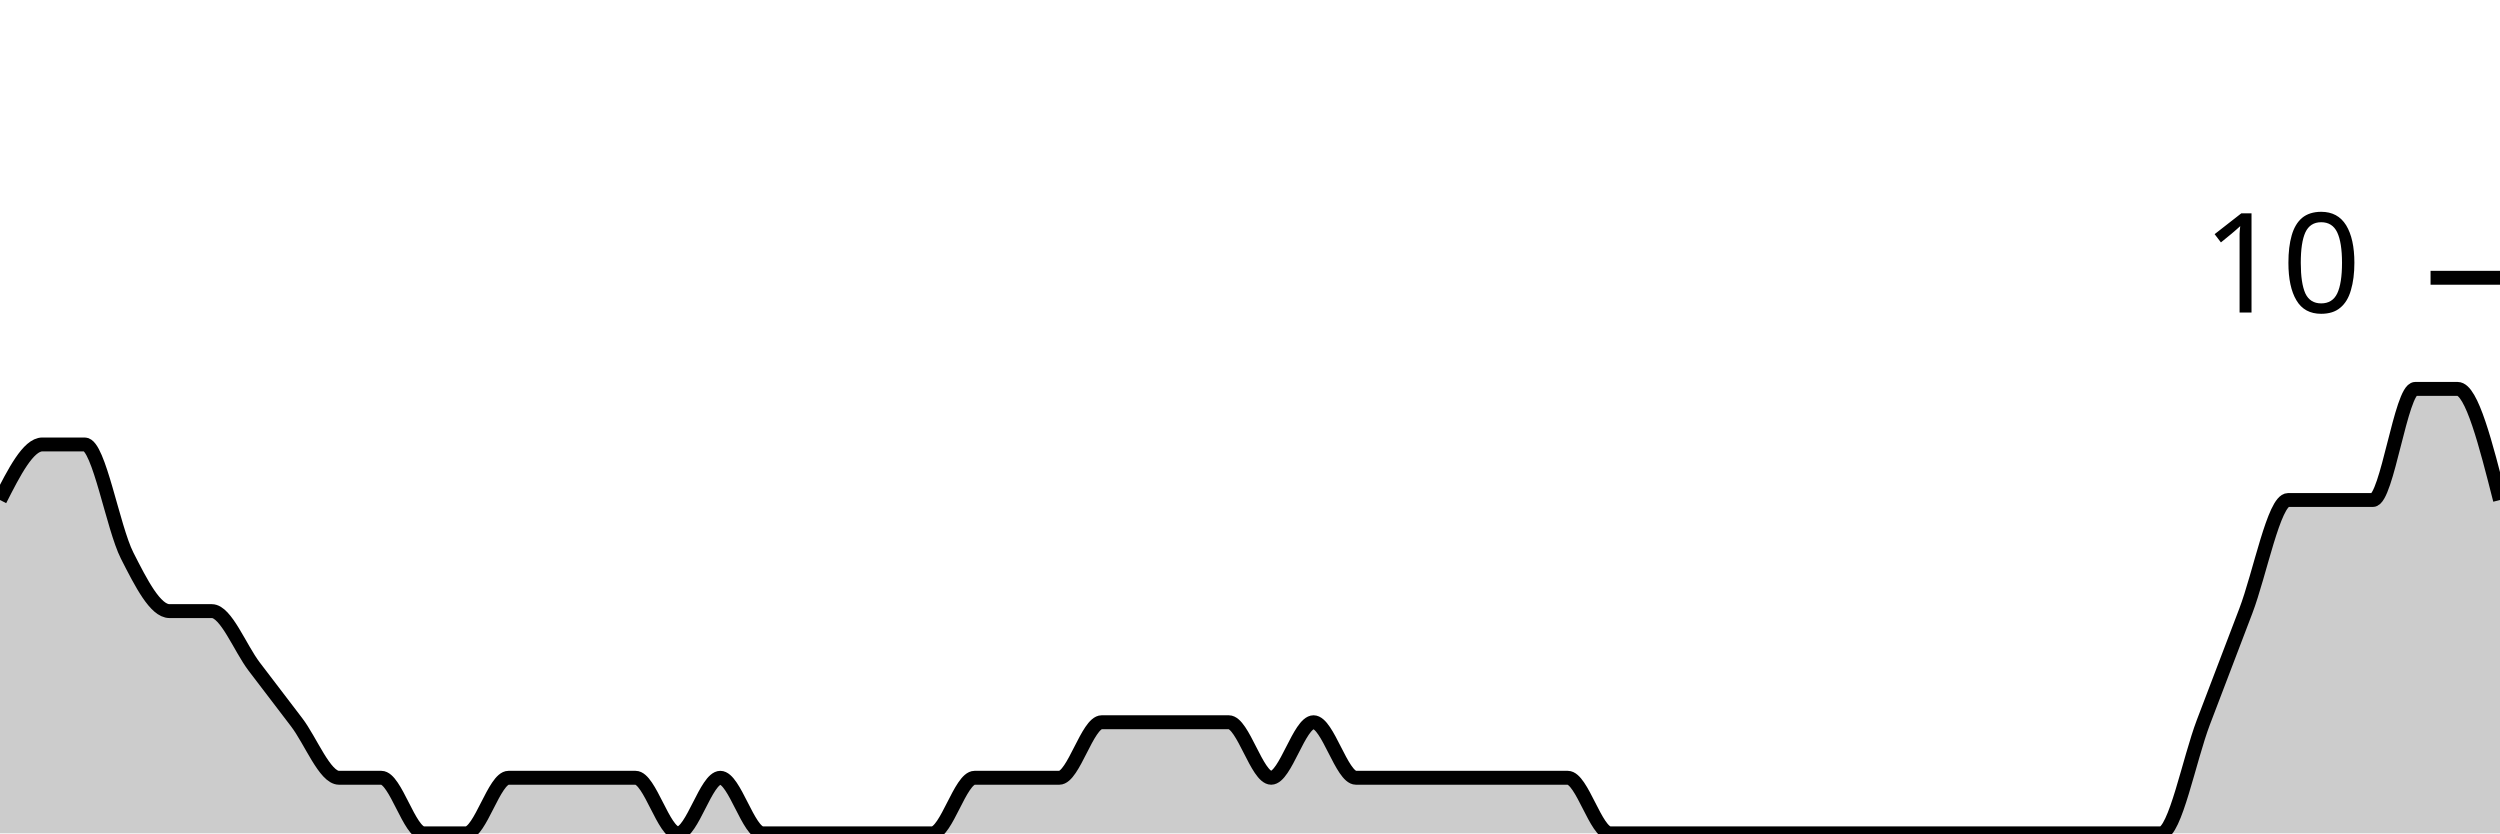
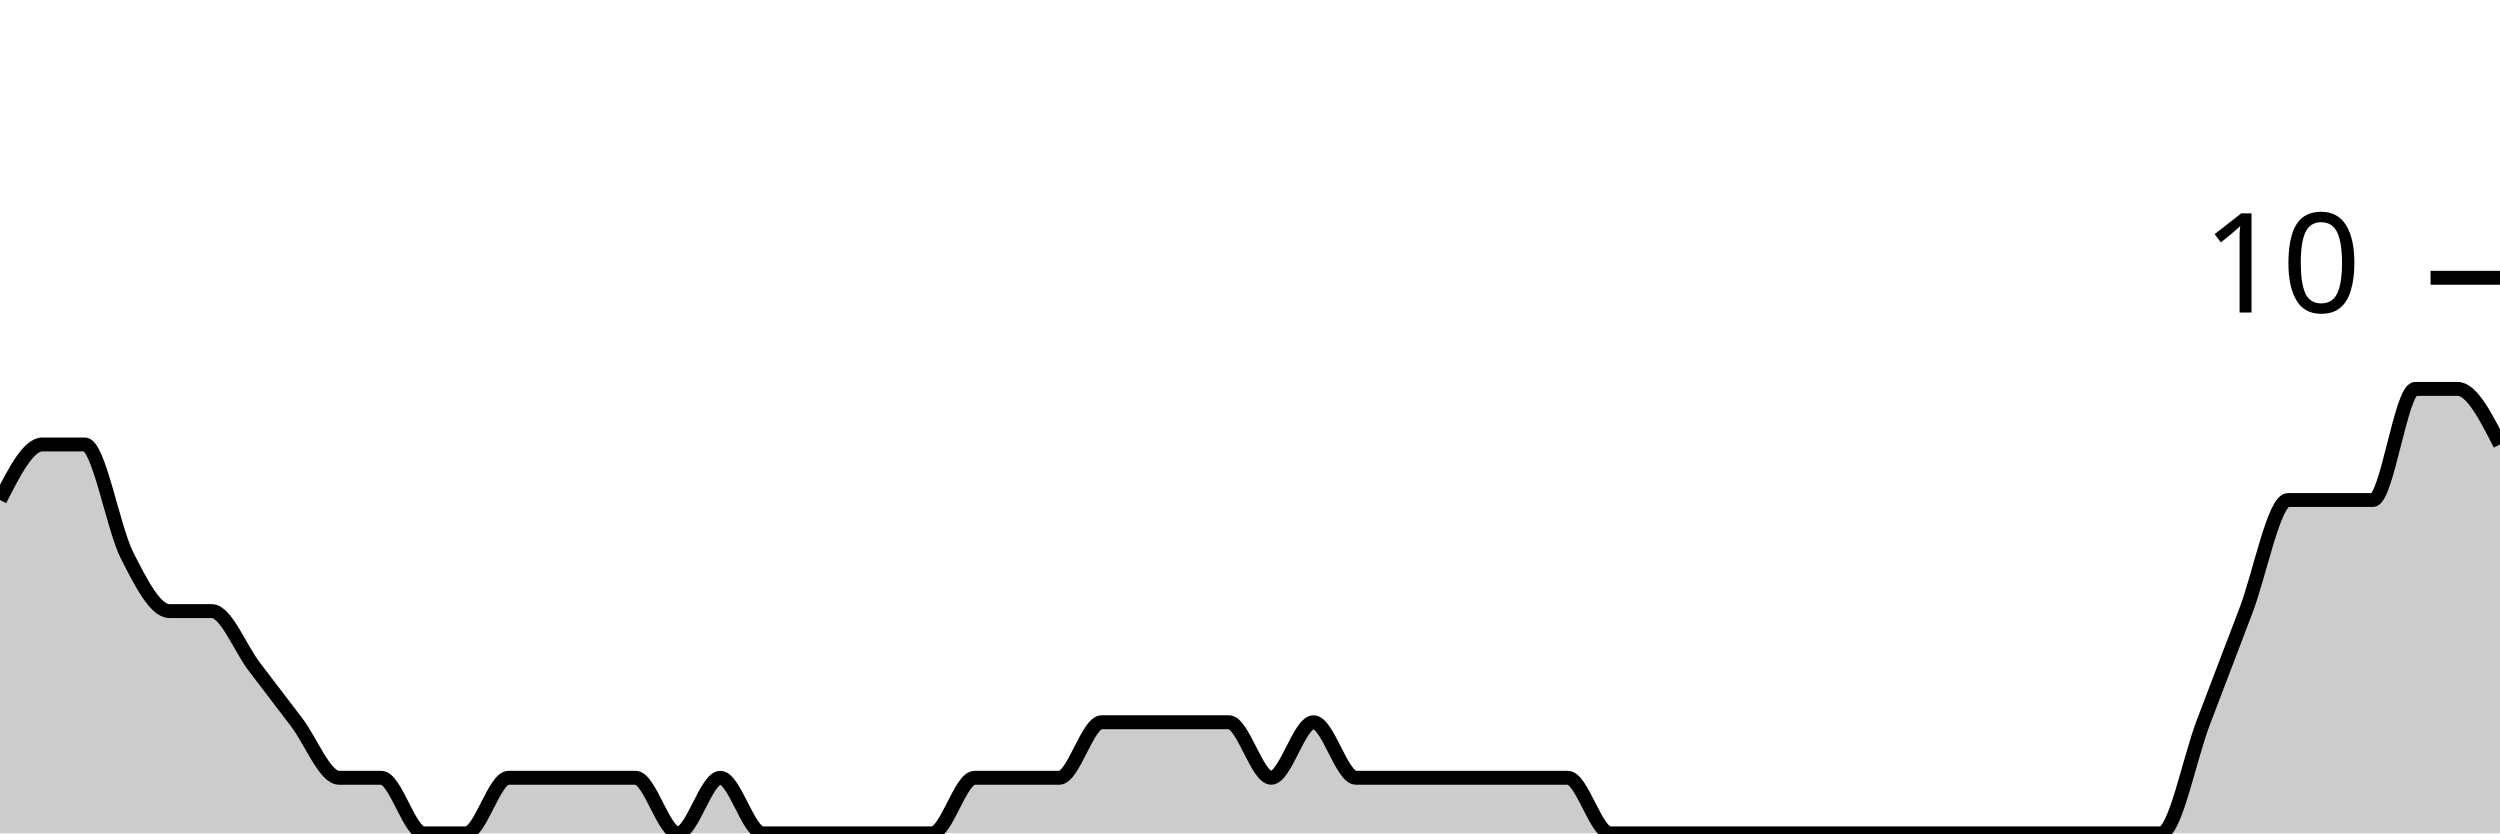
<svg xmlns="http://www.w3.org/2000/svg" viewBox="0 0 180 60">
  <g transform="translate(0,20)">
-     <path class="area" fill="rgba(0, 0, 0, 0.2)" d="M0,16C1.017,14,2.034,12,3.051,12C4.068,12,5.085,12,6.102,12C7.119,12,8.136,18,9.153,20C10.169,22,11.186,24,12.203,24C13.22,24,14.237,24,15.254,24C16.271,24,17.288,26.667,18.305,28C19.322,29.333,20.339,30.667,21.356,32C22.373,33.333,23.39,36,24.407,36C25.424,36,26.441,36,27.458,36C28.475,36,29.492,40,30.508,40C31.525,40,32.542,40,33.559,40C34.576,40,35.593,36,36.61,36C37.627,36,38.644,36,39.661,36C40.678,36,41.695,36,42.712,36C43.729,36,44.746,36,45.763,36C46.78,36,47.797,40,48.814,40C49.831,40,50.847,36,51.864,36C52.881,36,53.898,40,54.915,40C55.932,40,56.949,40,57.966,40C58.983,40,60,40,61.017,40C62.034,40,63.051,40,64.068,40C65.085,40,66.102,40,67.119,40C68.136,40,69.153,36,70.169,36C71.186,36,72.203,36,73.22,36C74.237,36,75.254,36,76.271,36C77.288,36,78.305,32,79.322,32C80.339,32,81.356,32,82.373,32C83.39,32,84.407,32,85.424,32C86.441,32,87.458,32,88.475,32C89.492,32,90.508,36,91.525,36C92.542,36,93.559,32,94.576,32C95.593,32,96.61,36,97.627,36C98.644,36,99.661,36,100.678,36C101.695,36,102.712,36,103.729,36C104.746,36,105.763,36,106.78,36C107.797,36,108.814,36,109.831,36C110.847,36,111.864,36,112.881,36C113.898,36,114.915,40,115.932,40C116.949,40,117.966,40,118.983,40C120,40,121.017,40,122.034,40C123.051,40,124.068,40,125.085,40C126.102,40,127.119,40,128.136,40C129.153,40,130.169,40,131.186,40C132.203,40,133.22,40,134.237,40C135.254,40,136.271,40,137.288,40C138.305,40,139.322,40,140.339,40C141.356,40,142.373,40,143.39,40C144.407,40,145.424,40,146.441,40C147.458,40,148.475,40,149.492,40C150.508,40,151.525,40,152.542,40C153.559,40,154.576,40,155.593,40C156.61,40,157.627,34.667,158.644,32C159.661,29.333,160.678,26.667,161.695,24C162.712,21.333,163.729,16,164.746,16C165.763,16,166.78,16,167.797,16C168.814,16,169.831,16,170.847,16C171.864,16,172.881,8,173.898,8C174.915,8,175.932,8,176.949,8C177.966,8,178.983,12,180,16L180,40C178.983,40,177.966,40,176.949,40C175.932,40,174.915,40,173.898,40C172.881,40,171.864,40,170.847,40C169.831,40,168.814,40,167.797,40C166.78,40,165.763,40,164.746,40C163.729,40,162.712,40,161.695,40C160.678,40,159.661,40,158.644,40C157.627,40,156.61,40,155.593,40C154.576,40,153.559,40,152.542,40C151.525,40,150.508,40,149.492,40C148.475,40,147.458,40,146.441,40C145.424,40,144.407,40,143.39,40C142.373,40,141.356,40,140.339,40C139.322,40,138.305,40,137.288,40C136.271,40,135.254,40,134.237,40C133.22,40,132.203,40,131.186,40C130.169,40,129.153,40,128.136,40C127.119,40,126.102,40,125.085,40C124.068,40,123.051,40,122.034,40C121.017,40,120,40,118.983,40C117.966,40,116.949,40,115.932,40C114.915,40,113.898,40,112.881,40C111.864,40,110.847,40,109.831,40C108.814,40,107.797,40,106.78,40C105.763,40,104.746,40,103.729,40C102.712,40,101.695,40,100.678,40C99.661,40,98.644,40,97.627,40C96.61,40,95.593,40,94.576,40C93.559,40,92.542,40,91.525,40C90.508,40,89.492,40,88.475,40C87.458,40,86.441,40,85.424,40C84.407,40,83.39,40,82.373,40C81.356,40,80.339,40,79.322,40C78.305,40,77.288,40,76.271,40C75.254,40,74.237,40,73.22,40C72.203,40,71.186,40,70.169,40C69.153,40,68.136,40,67.119,40C66.102,40,65.085,40,64.068,40C63.051,40,62.034,40,61.017,40C60,40,58.983,40,57.966,40C56.949,40,55.932,40,54.915,40C53.898,40,52.881,40,51.864,40C50.847,40,49.831,40,48.814,40C47.797,40,46.78,40,45.763,40C44.746,40,43.729,40,42.712,40C41.695,40,40.678,40,39.661,40C38.644,40,37.627,40,36.61,40C35.593,40,34.576,40,33.559,40C32.542,40,31.525,40,30.508,40C29.492,40,28.475,40,27.458,40C26.441,40,25.424,40,24.407,40C23.39,40,22.373,40,21.356,40C20.339,40,19.322,40,18.305,40C17.288,40,16.271,40,15.254,40C14.237,40,13.22,40,12.203,40C11.186,40,10.169,40,9.153,40C8.136,40,7.119,40,6.102,40C5.085,40,4.068,40,3.051,40C2.034,40,1.017,40,0,40Z" />
-     <path class="line" stroke="black" fill="none" d="M0,16C1.017,14,2.034,12,3.051,12C4.068,12,5.085,12,6.102,12C7.119,12,8.136,18,9.153,20C10.169,22,11.186,24,12.203,24C13.22,24,14.237,24,15.254,24C16.271,24,17.288,26.667,18.305,28C19.322,29.333,20.339,30.667,21.356,32C22.373,33.333,23.39,36,24.407,36C25.424,36,26.441,36,27.458,36C28.475,36,29.492,40,30.508,40C31.525,40,32.542,40,33.559,40C34.576,40,35.593,36,36.61,36C37.627,36,38.644,36,39.661,36C40.678,36,41.695,36,42.712,36C43.729,36,44.746,36,45.763,36C46.78,36,47.797,40,48.814,40C49.831,40,50.847,36,51.864,36C52.881,36,53.898,40,54.915,40C55.932,40,56.949,40,57.966,40C58.983,40,60,40,61.017,40C62.034,40,63.051,40,64.068,40C65.085,40,66.102,40,67.119,40C68.136,40,69.153,36,70.169,36C71.186,36,72.203,36,73.22,36C74.237,36,75.254,36,76.271,36C77.288,36,78.305,32,79.322,32C80.339,32,81.356,32,82.373,32C83.39,32,84.407,32,85.424,32C86.441,32,87.458,32,88.475,32C89.492,32,90.508,36,91.525,36C92.542,36,93.559,32,94.576,32C95.593,32,96.61,36,97.627,36C98.644,36,99.661,36,100.678,36C101.695,36,102.712,36,103.729,36C104.746,36,105.763,36,106.78,36C107.797,36,108.814,36,109.831,36C110.847,36,111.864,36,112.881,36C113.898,36,114.915,40,115.932,40C116.949,40,117.966,40,118.983,40C120,40,121.017,40,122.034,40C123.051,40,124.068,40,125.085,40C126.102,40,127.119,40,128.136,40C129.153,40,130.169,40,131.186,40C132.203,40,133.22,40,134.237,40C135.254,40,136.271,40,137.288,40C138.305,40,139.322,40,140.339,40C141.356,40,142.373,40,143.39,40C144.407,40,145.424,40,146.441,40C147.458,40,148.475,40,149.492,40C150.508,40,151.525,40,152.542,40C153.559,40,154.576,40,155.593,40C156.61,40,157.627,34.667,158.644,32C159.661,29.333,160.678,26.667,161.695,24C162.712,21.333,163.729,16,164.746,16C165.763,16,166.78,16,167.797,16C168.814,16,169.831,16,170.847,16C171.864,16,172.881,8,173.898,8C174.915,8,175.932,8,176.949,8C177.966,8,178.983,12,180,16" />
+     <path class="area" fill="rgba(0, 0, 0, 0.2)" d="M0,16C1.017,14,2.034,12,3.051,12C4.068,12,5.085,12,6.102,12C7.119,12,8.136,18,9.153,20C10.169,22,11.186,24,12.203,24C13.22,24,14.237,24,15.254,24C16.271,24,17.288,26.667,18.305,28C19.322,29.333,20.339,30.667,21.356,32C22.373,33.333,23.39,36,24.407,36C25.424,36,26.441,36,27.458,36C28.475,36,29.492,40,30.508,40C31.525,40,32.542,40,33.559,40C34.576,40,35.593,36,36.61,36C37.627,36,38.644,36,39.661,36C40.678,36,41.695,36,42.712,36C43.729,36,44.746,36,45.763,36C46.78,36,47.797,40,48.814,40C49.831,40,50.847,36,51.864,36C52.881,36,53.898,40,54.915,40C55.932,40,56.949,40,57.966,40C58.983,40,60,40,61.017,40C62.034,40,63.051,40,64.068,40C65.085,40,66.102,40,67.119,40C68.136,40,69.153,36,70.169,36C71.186,36,72.203,36,73.22,36C74.237,36,75.254,36,76.271,36C77.288,36,78.305,32,79.322,32C80.339,32,81.356,32,82.373,32C83.39,32,84.407,32,85.424,32C86.441,32,87.458,32,88.475,32C89.492,32,90.508,36,91.525,36C92.542,36,93.559,32,94.576,32C95.593,32,96.61,36,97.627,36C98.644,36,99.661,36,100.678,36C101.695,36,102.712,36,103.729,36C104.746,36,105.763,36,106.78,36C107.797,36,108.814,36,109.831,36C110.847,36,111.864,36,112.881,36C113.898,36,114.915,40,115.932,40C116.949,40,117.966,40,118.983,40C120,40,121.017,40,122.034,40C123.051,40,124.068,40,125.085,40C126.102,40,127.119,40,128.136,40C129.153,40,130.169,40,131.186,40C132.203,40,133.22,40,134.237,40C135.254,40,136.271,40,137.288,40C138.305,40,139.322,40,140.339,40C141.356,40,142.373,40,143.39,40C144.407,40,145.424,40,146.441,40C147.458,40,148.475,40,149.492,40C150.508,40,151.525,40,152.542,40C153.559,40,154.576,40,155.593,40C156.61,40,157.627,34.667,158.644,32C159.661,29.333,160.678,26.667,161.695,24C162.712,21.333,163.729,16,164.746,16C165.763,16,166.78,16,167.797,16C168.814,16,169.831,16,170.847,16C171.864,16,172.881,8,173.898,8C174.915,8,175.932,8,176.949,8C177.966,8,178.983,10,180,12L180,40C178.983,40,177.966,40,176.949,40C175.932,40,174.915,40,173.898,40C172.881,40,171.864,40,170.847,40C169.831,40,168.814,40,167.797,40C166.78,40,165.763,40,164.746,40C163.729,40,162.712,40,161.695,40C160.678,40,159.661,40,158.644,40C157.627,40,156.61,40,155.593,40C154.576,40,153.559,40,152.542,40C151.525,40,150.508,40,149.492,40C148.475,40,147.458,40,146.441,40C145.424,40,144.407,40,143.39,40C142.373,40,141.356,40,140.339,40C139.322,40,138.305,40,137.288,40C136.271,40,135.254,40,134.237,40C133.22,40,132.203,40,131.186,40C130.169,40,129.153,40,128.136,40C127.119,40,126.102,40,125.085,40C124.068,40,123.051,40,122.034,40C121.017,40,120,40,118.983,40C117.966,40,116.949,40,115.932,40C114.915,40,113.898,40,112.881,40C111.864,40,110.847,40,109.831,40C108.814,40,107.797,40,106.78,40C105.763,40,104.746,40,103.729,40C102.712,40,101.695,40,100.678,40C99.661,40,98.644,40,97.627,40C96.61,40,95.593,40,94.576,40C93.559,40,92.542,40,91.525,40C90.508,40,89.492,40,88.475,40C87.458,40,86.441,40,85.424,40C84.407,40,83.39,40,82.373,40C81.356,40,80.339,40,79.322,40C78.305,40,77.288,40,76.271,40C75.254,40,74.237,40,73.22,40C72.203,40,71.186,40,70.169,40C69.153,40,68.136,40,67.119,40C66.102,40,65.085,40,64.068,40C63.051,40,62.034,40,61.017,40C60,40,58.983,40,57.966,40C56.949,40,55.932,40,54.915,40C53.898,40,52.881,40,51.864,40C50.847,40,49.831,40,48.814,40C47.797,40,46.78,40,45.763,40C44.746,40,43.729,40,42.712,40C41.695,40,40.678,40,39.661,40C38.644,40,37.627,40,36.61,40C35.593,40,34.576,40,33.559,40C32.542,40,31.525,40,30.508,40C29.492,40,28.475,40,27.458,40C26.441,40,25.424,40,24.407,40C23.39,40,22.373,40,21.356,40C20.339,40,19.322,40,18.305,40C17.288,40,16.271,40,15.254,40C14.237,40,13.22,40,12.203,40C11.186,40,10.169,40,9.153,40C8.136,40,7.119,40,6.102,40C5.085,40,4.068,40,3.051,40C2.034,40,1.017,40,0,40Z" />
+     <path class="line" stroke="black" fill="none" d="M0,16C1.017,14,2.034,12,3.051,12C4.068,12,5.085,12,6.102,12C7.119,12,8.136,18,9.153,20C10.169,22,11.186,24,12.203,24C13.22,24,14.237,24,15.254,24C16.271,24,17.288,26.667,18.305,28C19.322,29.333,20.339,30.667,21.356,32C22.373,33.333,23.39,36,24.407,36C25.424,36,26.441,36,27.458,36C28.475,36,29.492,40,30.508,40C31.525,40,32.542,40,33.559,40C34.576,40,35.593,36,36.61,36C37.627,36,38.644,36,39.661,36C40.678,36,41.695,36,42.712,36C43.729,36,44.746,36,45.763,36C46.78,36,47.797,40,48.814,40C49.831,40,50.847,36,51.864,36C52.881,36,53.898,40,54.915,40C55.932,40,56.949,40,57.966,40C58.983,40,60,40,61.017,40C62.034,40,63.051,40,64.068,40C65.085,40,66.102,40,67.119,40C68.136,40,69.153,36,70.169,36C71.186,36,72.203,36,73.22,36C74.237,36,75.254,36,76.271,36C77.288,36,78.305,32,79.322,32C80.339,32,81.356,32,82.373,32C83.39,32,84.407,32,85.424,32C86.441,32,87.458,32,88.475,32C89.492,32,90.508,36,91.525,36C92.542,36,93.559,32,94.576,32C95.593,32,96.61,36,97.627,36C98.644,36,99.661,36,100.678,36C101.695,36,102.712,36,103.729,36C104.746,36,105.763,36,106.78,36C107.797,36,108.814,36,109.831,36C110.847,36,111.864,36,112.881,36C113.898,36,114.915,40,115.932,40C116.949,40,117.966,40,118.983,40C120,40,121.017,40,122.034,40C123.051,40,124.068,40,125.085,40C126.102,40,127.119,40,128.136,40C129.153,40,130.169,40,131.186,40C132.203,40,133.22,40,134.237,40C135.254,40,136.271,40,137.288,40C138.305,40,139.322,40,140.339,40C141.356,40,142.373,40,143.39,40C144.407,40,145.424,40,146.441,40C147.458,40,148.475,40,149.492,40C150.508,40,151.525,40,152.542,40C153.559,40,154.576,40,155.593,40C156.61,40,157.627,34.667,158.644,32C159.661,29.333,160.678,26.667,161.695,24C162.712,21.333,163.729,16,164.746,16C165.763,16,166.78,16,167.797,16C168.814,16,169.831,16,170.847,16C171.864,16,172.881,8,173.898,8C174.915,8,175.932,8,176.949,8C177.966,8,178.983,10,180,12" />
    <path class="axis-ceiling" stroke-width="1" stroke="black" fill="none" d="M175,0L180,0" />
    <text class="axis-ceiling-label" font-family="sans-serif" text-anchor="end" font-size="10px" x="170" y="2.5">10</text>
  </g>
</svg>
